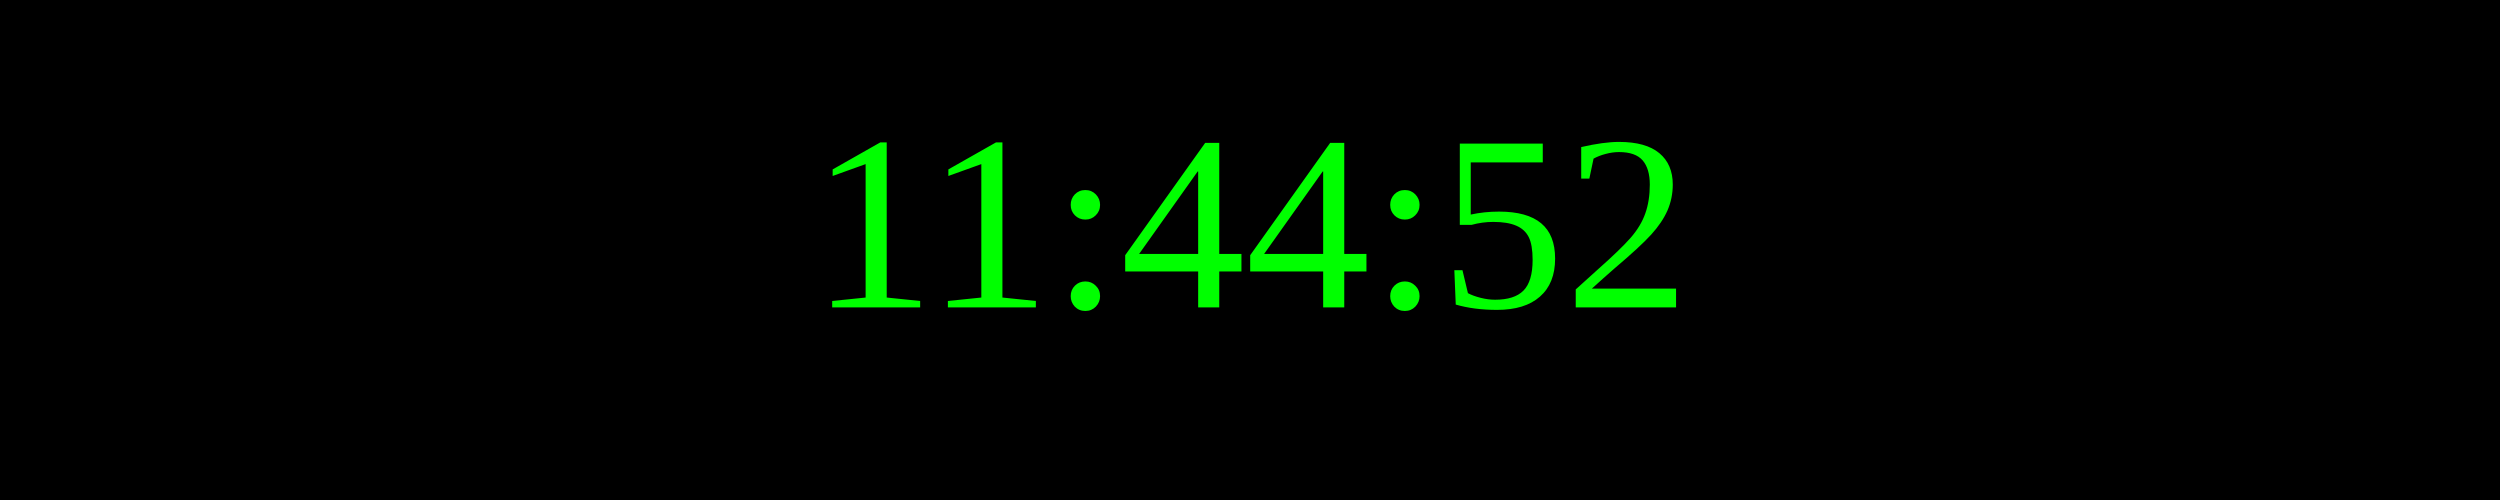
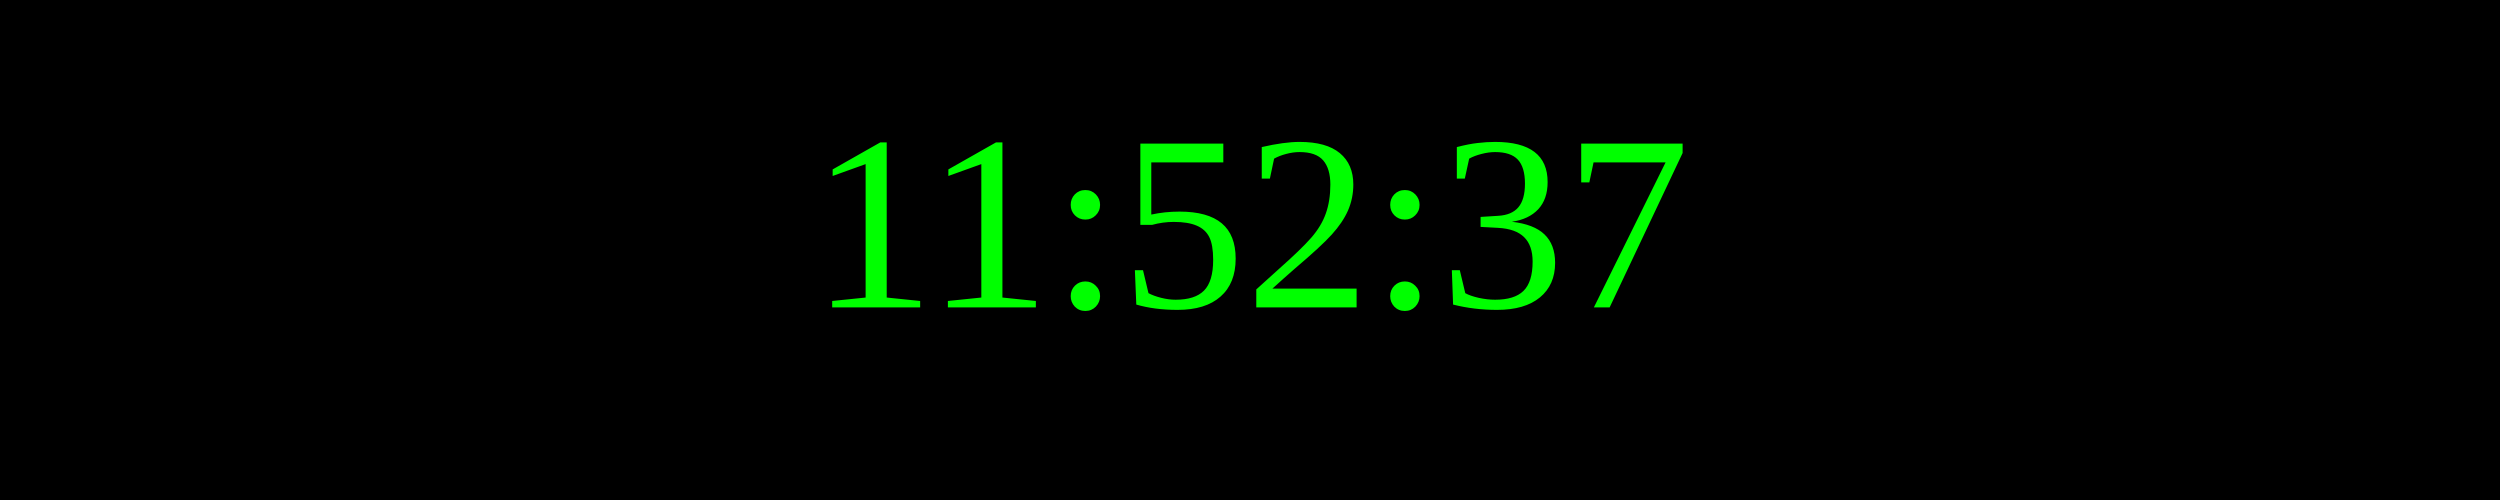
<svg xmlns="http://www.w3.org/2000/svg" width="250" height="50">
  <rect width="100%" height="100%" fill="black" />
  <text x="50%" y="50%" font-size="25" fill="lime" text-anchor="middle" dominant-baseline="middle">
- 11:44:52
+ 11:52:37
</text>
</svg>
